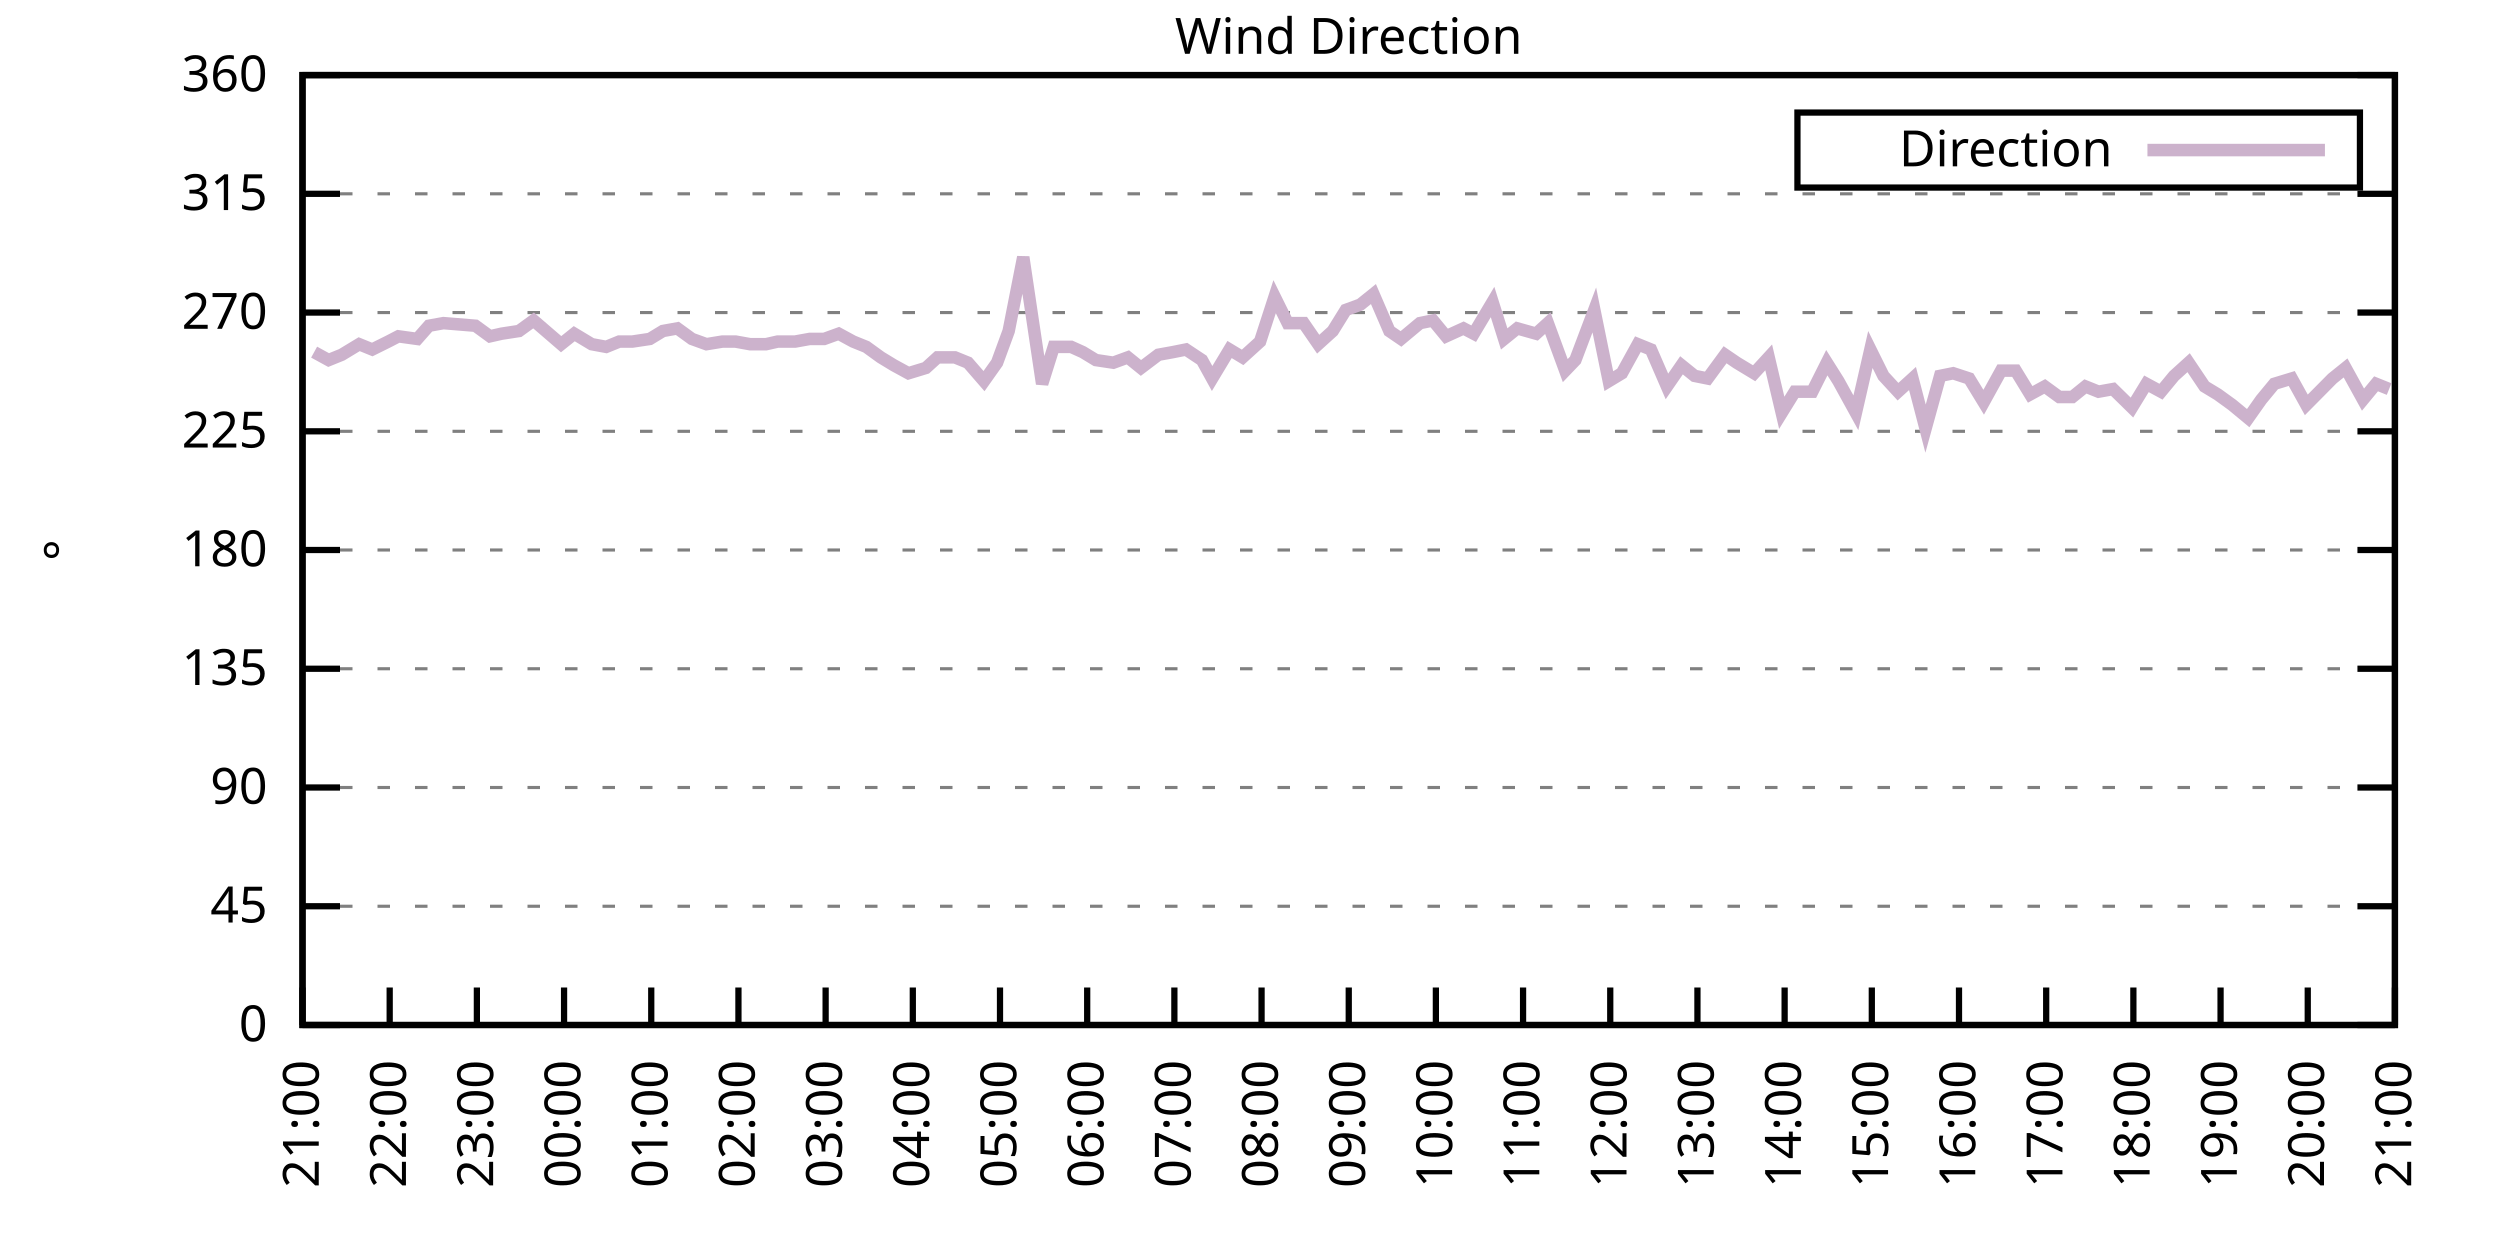
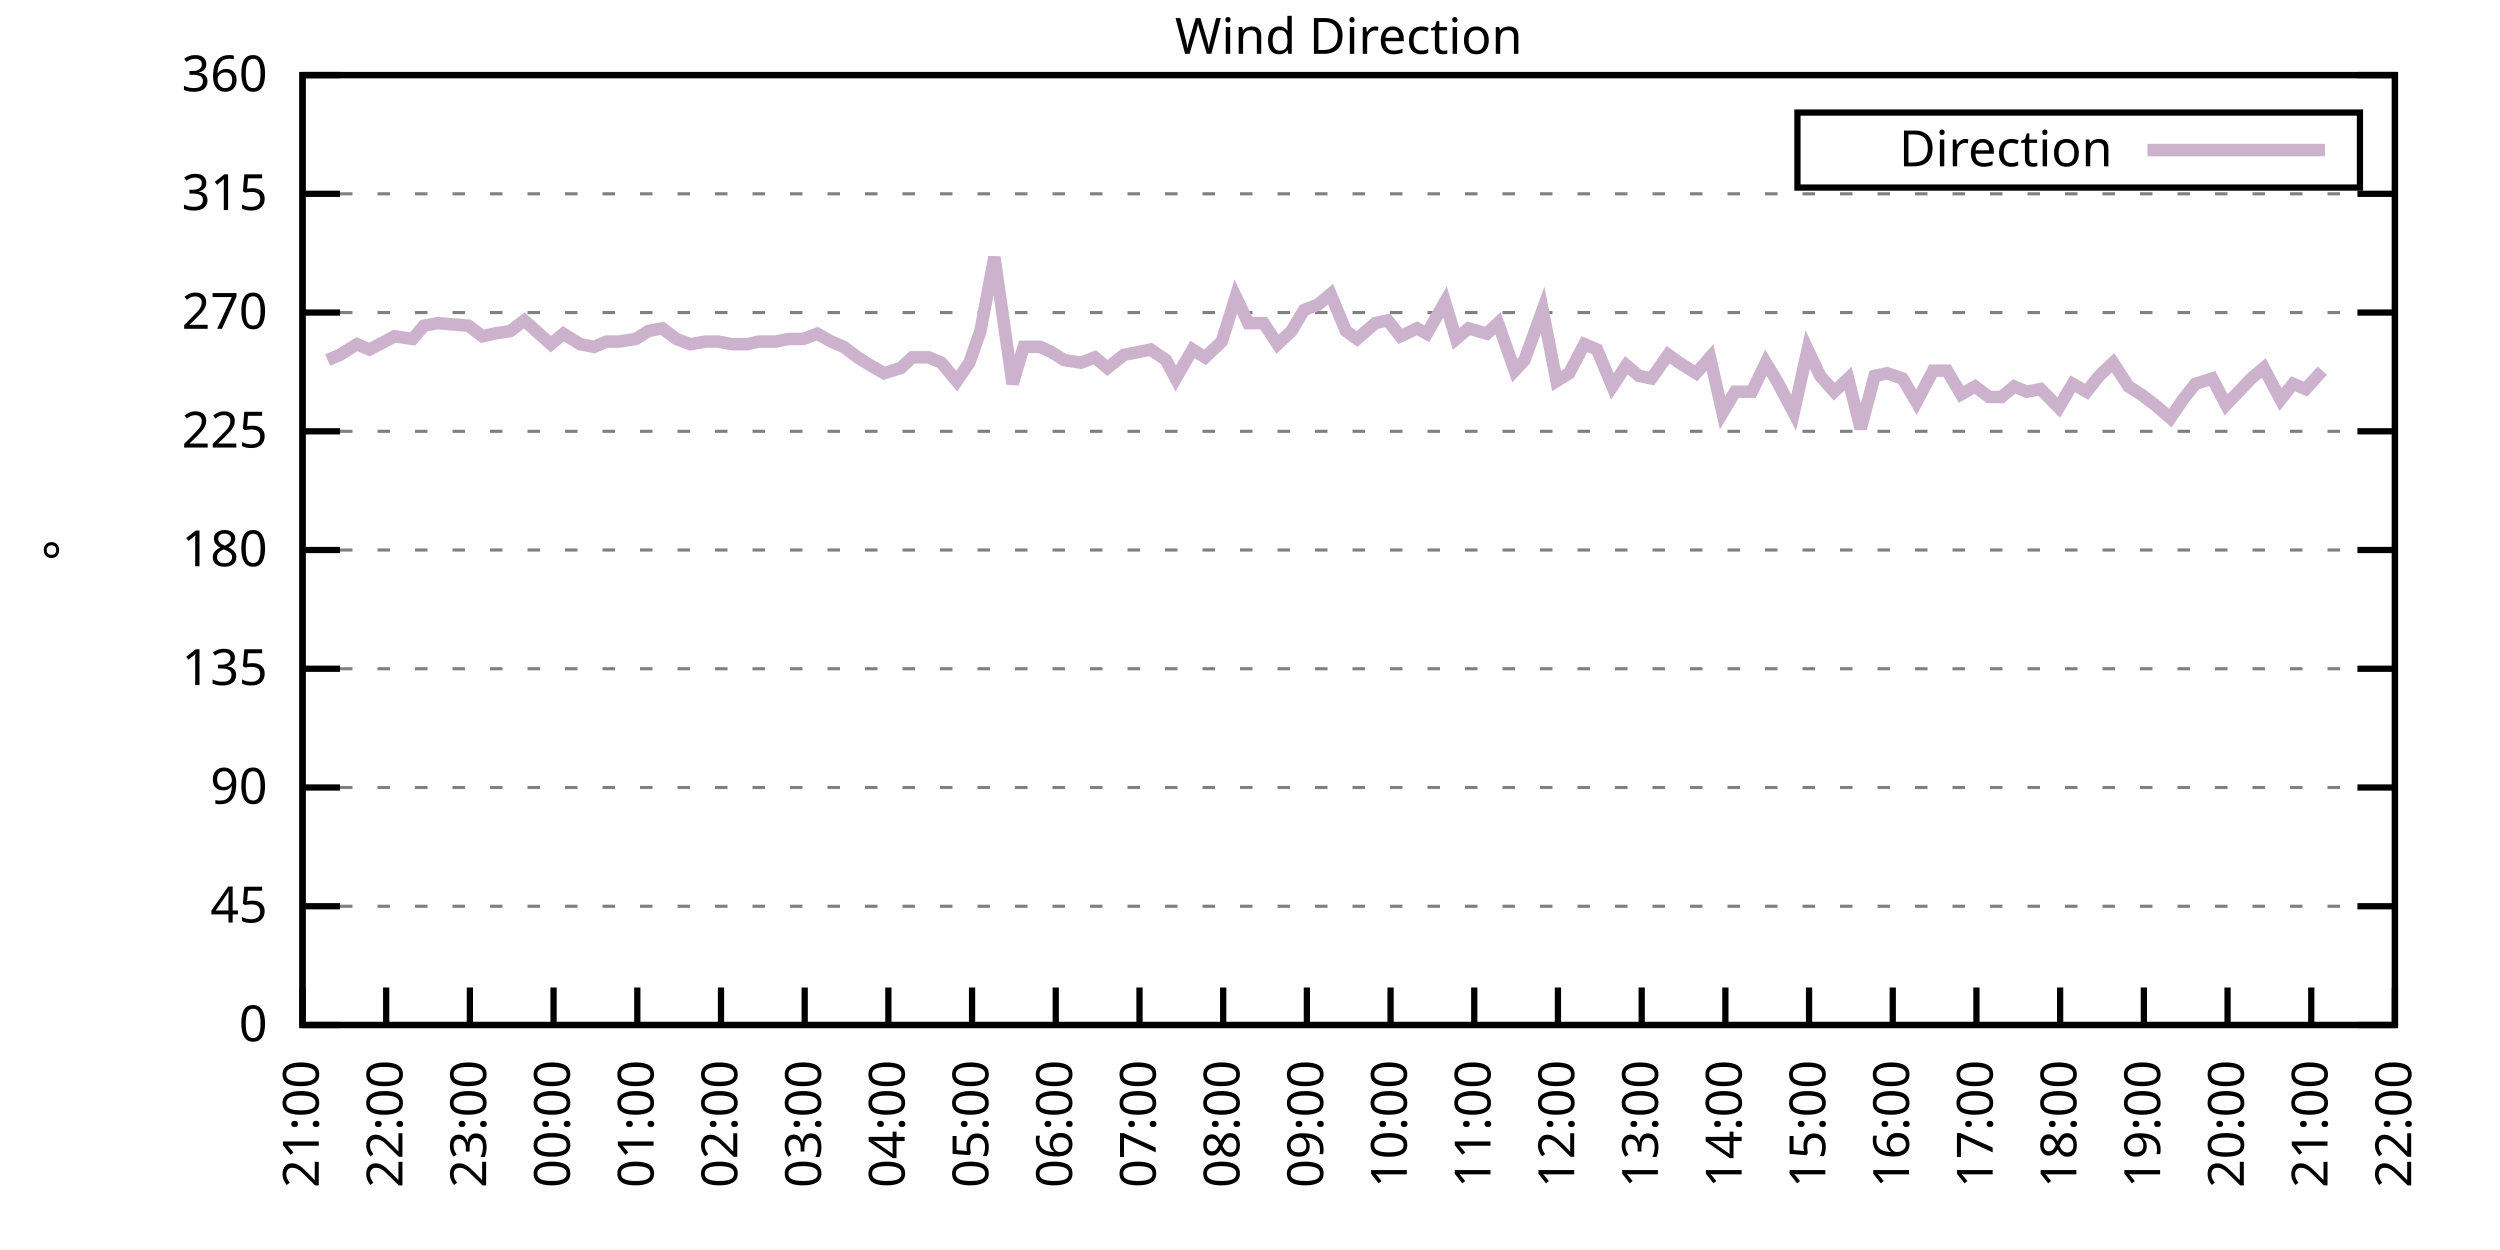
<svg xmlns="http://www.w3.org/2000/svg" xmlns:xlink="http://www.w3.org/1999/xlink" width="400" height="200" viewBox="0 0 400 200">
  <g id="gnuplot_canvas">
    <rect x="0" y="0" width="400" height="200" fill="none" />
    <defs>
      <circle id="gpDot" r="0.5" stroke-width="0.5" stroke="currentColor" />
      <path id="gpPt0" stroke-width="0.333" stroke="currentColor" d="M-1,0 h2 M0,-1 v2" />
      <path id="gpPt1" stroke-width="0.333" stroke="currentColor" d="M-1,-1 L1,1 M1,-1 L-1,1" />
      <path id="gpPt2" stroke-width="0.333" stroke="currentColor" d="M-1,0 L1,0 M0,-1 L0,1 M-1,-1 L1,1 M-1,1 L1,-1" />
      <rect id="gpPt3" stroke-width="0.333" stroke="currentColor" x="-1" y="-1" width="2" height="2" />
      <rect id="gpPt4" stroke-width="0.333" stroke="currentColor" fill="currentColor" x="-1" y="-1" width="2" height="2" />
      <circle id="gpPt5" stroke-width="0.333" stroke="currentColor" cx="0" cy="0" r="1" />
      <use xlink:href="#gpPt5" id="gpPt6" fill="currentColor" stroke="none" />
      <path id="gpPt7" stroke-width="0.333" stroke="currentColor" d="M0,-1.33 L-1.33,0.67 L1.33,0.67 z" />
      <use xlink:href="#gpPt7" id="gpPt8" fill="currentColor" stroke="none" />
      <use xlink:href="#gpPt7" id="gpPt9" stroke="currentColor" transform="rotate(180)" />
      <use xlink:href="#gpPt9" id="gpPt10" fill="currentColor" stroke="none" />
      <use xlink:href="#gpPt3" id="gpPt11" stroke="currentColor" transform="rotate(45)" />
      <use xlink:href="#gpPt11" id="gpPt12" fill="currentColor" stroke="none" />
      <path id="gpPt13" stroke-width="0.333" stroke="currentColor" d="M0,1.330 L1.265,0.411 L0.782,-1.067 L-0.782,-1.076 L-1.265,0.411 z" />
      <use xlink:href="#gpPt13" id="gpPt14" fill="currentColor" stroke="none" />
      <filter id="textbox" filterUnits="objectBoundingBox" x="0" y="0" height="1" width="1">
        <feFlood flood-color="white" flood-opacity="1" result="bgnd" />
        <feComposite in="SourceGraphic" in2="bgnd" operator="atop" />
      </filter>
      <filter id="greybox" filterUnits="objectBoundingBox" x="0" y="0" height="1" width="1">
        <feFlood flood-color="lightgrey" flood-opacity="1" result="grey" />
        <feComposite in="SourceGraphic" in2="grey" operator="atop" />
      </filter>
    </defs>
    <g fill="none" color="white" stroke="currentColor" stroke-width="1.00" stroke-linecap="butt" stroke-linejoin="miter">
</g>
    <g fill="none" color="black" stroke="currentColor" stroke-width="1.00" stroke-linecap="butt" stroke-linejoin="miter">
      <g stroke="none" shape-rendering="crispEdges">
        <polygon fill="rgb(255, 255, 255)" points="48.40,164.00 383.18,164.00 383.18,12.02 48.40,12.02 " />
      </g>
    </g>
    <g fill="none" color="black" stroke="currentColor" stroke-width="1.00" stroke-linecap="butt" stroke-linejoin="miter">
</g>
    <g fill="none" color="black" stroke="black" stroke-width="0.50" stroke-linecap="butt" stroke-linejoin="miter">
</g>
    <g fill="none" color="gray" stroke="currentColor" stroke-width="0.50" stroke-linecap="butt" stroke-linejoin="miter">
      <path stroke="gray" stroke-dasharray="2,4" class="gridline" d="M48.40,164.00 L383.19,164.00  " />
    </g>
    <g fill="none" color="gray" stroke="gray" stroke-width="1.00" stroke-linecap="butt" stroke-linejoin="miter">
</g>
    <g fill="none" color="black" stroke="currentColor" stroke-width="1.00" stroke-linecap="butt" stroke-linejoin="miter">
      <path stroke="black" d="M48.40,164.00 L54.40,164.00 M383.19,164.00 L377.19,164.00  " />
      <g transform="translate(42.80,166.60)" stroke="none" fill="black" font-family="Sans" font-size="8.00" text-anchor="end">
        <text>
          <tspan font-family="Sans"> 0</tspan>
        </text>
      </g>
    </g>
    <g fill="none" color="black" stroke="currentColor" stroke-width="1.00" stroke-linecap="butt" stroke-linejoin="miter">
</g>
    <g fill="none" color="black" stroke="black" stroke-width="0.50" stroke-linecap="butt" stroke-linejoin="miter">
</g>
    <g fill="none" color="gray" stroke="currentColor" stroke-width="0.50" stroke-linecap="butt" stroke-linejoin="miter">
      <path stroke="gray" stroke-dasharray="2,4" class="gridline" d="M48.40,145.00 L383.19,145.00  " />
    </g>
    <g fill="none" color="gray" stroke="gray" stroke-width="1.00" stroke-linecap="butt" stroke-linejoin="miter">
</g>
    <g fill="none" color="black" stroke="currentColor" stroke-width="1.00" stroke-linecap="butt" stroke-linejoin="miter">
      <path stroke="black" d="M48.40,145.00 L54.40,145.00 M383.19,145.00 L377.19,145.00  " />
      <g transform="translate(42.80,147.60)" stroke="none" fill="black" font-family="Sans" font-size="8.00" text-anchor="end">
        <text>
          <tspan font-family="Sans"> 45</tspan>
        </text>
      </g>
    </g>
    <g fill="none" color="black" stroke="currentColor" stroke-width="1.00" stroke-linecap="butt" stroke-linejoin="miter">
</g>
    <g fill="none" color="black" stroke="black" stroke-width="0.50" stroke-linecap="butt" stroke-linejoin="miter">
</g>
    <g fill="none" color="gray" stroke="currentColor" stroke-width="0.50" stroke-linecap="butt" stroke-linejoin="miter">
      <path stroke="gray" stroke-dasharray="2,4" class="gridline" d="M48.40,126.00 L383.19,126.00  " />
    </g>
    <g fill="none" color="gray" stroke="gray" stroke-width="1.00" stroke-linecap="butt" stroke-linejoin="miter">
</g>
    <g fill="none" color="black" stroke="currentColor" stroke-width="1.00" stroke-linecap="butt" stroke-linejoin="miter">
      <path stroke="black" d="M48.40,126.00 L54.40,126.00 M383.19,126.00 L377.19,126.00  " />
      <g transform="translate(42.80,128.60)" stroke="none" fill="black" font-family="Sans" font-size="8.00" text-anchor="end">
        <text>
          <tspan font-family="Sans"> 90</tspan>
        </text>
      </g>
    </g>
    <g fill="none" color="black" stroke="currentColor" stroke-width="1.00" stroke-linecap="butt" stroke-linejoin="miter">
</g>
    <g fill="none" color="black" stroke="black" stroke-width="0.50" stroke-linecap="butt" stroke-linejoin="miter">
</g>
    <g fill="none" color="gray" stroke="currentColor" stroke-width="0.50" stroke-linecap="butt" stroke-linejoin="miter">
      <path stroke="gray" stroke-dasharray="2,4" class="gridline" d="M48.40,107.00 L383.19,107.00  " />
    </g>
    <g fill="none" color="gray" stroke="gray" stroke-width="1.00" stroke-linecap="butt" stroke-linejoin="miter">
</g>
    <g fill="none" color="black" stroke="currentColor" stroke-width="1.00" stroke-linecap="butt" stroke-linejoin="miter">
      <path stroke="black" d="M48.40,107.00 L54.40,107.00 M383.19,107.00 L377.19,107.00  " />
      <g transform="translate(42.80,109.60)" stroke="none" fill="black" font-family="Sans" font-size="8.00" text-anchor="end">
        <text>
          <tspan font-family="Sans"> 135</tspan>
        </text>
      </g>
    </g>
    <g fill="none" color="black" stroke="currentColor" stroke-width="1.00" stroke-linecap="butt" stroke-linejoin="miter">
</g>
    <g fill="none" color="black" stroke="black" stroke-width="0.50" stroke-linecap="butt" stroke-linejoin="miter">
</g>
    <g fill="none" color="gray" stroke="currentColor" stroke-width="0.50" stroke-linecap="butt" stroke-linejoin="miter">
      <path stroke="gray" stroke-dasharray="2,4" class="gridline" d="M48.40,88.00 L383.19,88.00  " />
    </g>
    <g fill="none" color="gray" stroke="gray" stroke-width="1.00" stroke-linecap="butt" stroke-linejoin="miter">
</g>
    <g fill="none" color="black" stroke="currentColor" stroke-width="1.00" stroke-linecap="butt" stroke-linejoin="miter">
      <path stroke="black" d="M48.40,88.00 L54.40,88.00 M383.19,88.00 L377.19,88.00  " />
      <g transform="translate(42.80,90.60)" stroke="none" fill="black" font-family="Sans" font-size="8.00" text-anchor="end">
        <text>
          <tspan font-family="Sans"> 180</tspan>
        </text>
      </g>
    </g>
    <g fill="none" color="black" stroke="currentColor" stroke-width="1.00" stroke-linecap="butt" stroke-linejoin="miter">
</g>
    <g fill="none" color="black" stroke="black" stroke-width="0.50" stroke-linecap="butt" stroke-linejoin="miter">
</g>
    <g fill="none" color="gray" stroke="currentColor" stroke-width="0.50" stroke-linecap="butt" stroke-linejoin="miter">
      <path stroke="gray" stroke-dasharray="2,4" class="gridline" d="M48.40,69.01 L383.19,69.01  " />
    </g>
    <g fill="none" color="gray" stroke="gray" stroke-width="1.00" stroke-linecap="butt" stroke-linejoin="miter">
</g>
    <g fill="none" color="black" stroke="currentColor" stroke-width="1.00" stroke-linecap="butt" stroke-linejoin="miter">
      <path stroke="black" d="M48.40,69.01 L54.40,69.01 M383.19,69.01 L377.19,69.01  " />
      <g transform="translate(42.80,71.61)" stroke="none" fill="black" font-family="Sans" font-size="8.00" text-anchor="end">
        <text>
          <tspan font-family="Sans"> 225</tspan>
        </text>
      </g>
    </g>
    <g fill="none" color="black" stroke="currentColor" stroke-width="1.00" stroke-linecap="butt" stroke-linejoin="miter">
</g>
    <g fill="none" color="black" stroke="black" stroke-width="0.50" stroke-linecap="butt" stroke-linejoin="miter">
</g>
    <g fill="none" color="gray" stroke="currentColor" stroke-width="0.50" stroke-linecap="butt" stroke-linejoin="miter">
      <path stroke="gray" stroke-dasharray="2,4" class="gridline" d="M48.40,50.01 L383.19,50.01  " />
    </g>
    <g fill="none" color="gray" stroke="gray" stroke-width="1.00" stroke-linecap="butt" stroke-linejoin="miter">
</g>
    <g fill="none" color="black" stroke="currentColor" stroke-width="1.00" stroke-linecap="butt" stroke-linejoin="miter">
      <path stroke="black" d="M48.40,50.01 L54.40,50.01 M383.19,50.01 L377.19,50.01  " />
      <g transform="translate(42.80,52.61)" stroke="none" fill="black" font-family="Sans" font-size="8.00" text-anchor="end">
        <text>
          <tspan font-family="Sans"> 270</tspan>
        </text>
      </g>
    </g>
    <g fill="none" color="black" stroke="currentColor" stroke-width="1.00" stroke-linecap="butt" stroke-linejoin="miter">
</g>
    <g fill="none" color="black" stroke="black" stroke-width="0.50" stroke-linecap="butt" stroke-linejoin="miter">
</g>
    <g fill="none" color="gray" stroke="currentColor" stroke-width="0.50" stroke-linecap="butt" stroke-linejoin="miter">
      <path stroke="gray" stroke-dasharray="2,4" class="gridline" d="M48.40,31.01 L383.19,31.01  " />
    </g>
    <g fill="none" color="gray" stroke="gray" stroke-width="1.00" stroke-linecap="butt" stroke-linejoin="miter">
</g>
    <g fill="none" color="black" stroke="currentColor" stroke-width="1.00" stroke-linecap="butt" stroke-linejoin="miter">
      <path stroke="black" d="M48.40,31.01 L54.40,31.01 M383.19,31.01 L377.19,31.01  " />
      <g transform="translate(42.80,33.61)" stroke="none" fill="black" font-family="Sans" font-size="8.00" text-anchor="end">
        <text>
          <tspan font-family="Sans"> 315</tspan>
        </text>
      </g>
    </g>
    <g fill="none" color="black" stroke="currentColor" stroke-width="1.00" stroke-linecap="butt" stroke-linejoin="miter">
</g>
    <g fill="none" color="black" stroke="black" stroke-width="0.50" stroke-linecap="butt" stroke-linejoin="miter">
</g>
    <g fill="none" color="gray" stroke="currentColor" stroke-width="0.50" stroke-linecap="butt" stroke-linejoin="miter">
      <path stroke="gray" stroke-dasharray="2,4" class="gridline" d="M48.40,12.01 L383.19,12.01  " />
    </g>
    <g fill="none" color="gray" stroke="gray" stroke-width="1.00" stroke-linecap="butt" stroke-linejoin="miter">
</g>
    <g fill="none" color="black" stroke="currentColor" stroke-width="1.00" stroke-linecap="butt" stroke-linejoin="miter">
      <path stroke="black" d="M48.40,12.01 L54.40,12.01 M383.19,12.01 L377.19,12.01  " />
      <g transform="translate(42.80,14.61)" stroke="none" fill="black" font-family="Sans" font-size="8.00" text-anchor="end">
        <text>
          <tspan font-family="Sans"> 360</tspan>
        </text>
      </g>
    </g>
    <g fill="none" color="black" stroke="currentColor" stroke-width="1.00" stroke-linecap="butt" stroke-linejoin="miter">
      <path stroke="black" d="M48.40,164.00 L48.40,158.00  " />
      <g transform="translate(51.00,169.60) rotate(270.00)" stroke="none" fill="black" font-family="Sans" font-size="8.00" text-anchor="end">
        <text>
          <tspan font-family="Sans">21:00</tspan>
        </text>
      </g>
    </g>
    <g fill="none" color="black" stroke="currentColor" stroke-width="1.00" stroke-linecap="butt" stroke-linejoin="miter">
-       <path stroke="black" d="M62.35,164.00 L62.35,158.00  " />
-       <g transform="translate(64.95,169.60) rotate(270.00)" stroke="none" fill="black" font-family="Sans" font-size="8.00" text-anchor="end">
+       <path stroke="black" d="M61.79,164.00 L61.79,158.00  " />
+       <g transform="translate(64.39,169.60) rotate(270.00)" stroke="none" fill="black" font-family="Sans" font-size="8.00" text-anchor="end">
        <text>
          <tspan font-family="Sans">22:00</tspan>
        </text>
      </g>
    </g>
    <g fill="none" color="black" stroke="currentColor" stroke-width="1.00" stroke-linecap="butt" stroke-linejoin="miter">
-       <path stroke="black" d="M76.30,164.00 L76.30,158.00  " />
-       <g transform="translate(78.90,169.60) rotate(270.00)" stroke="none" fill="black" font-family="Sans" font-size="8.00" text-anchor="end">
+       <path stroke="black" d="M75.18,164.00 L75.18,158.00  " />
+       <g transform="translate(77.78,169.60) rotate(270.00)" stroke="none" fill="black" font-family="Sans" font-size="8.00" text-anchor="end">
        <text>
          <tspan font-family="Sans">23:00</tspan>
        </text>
      </g>
    </g>
    <g fill="none" color="black" stroke="currentColor" stroke-width="1.00" stroke-linecap="butt" stroke-linejoin="miter">
-       <path stroke="black" d="M90.25,164.00 L90.25,158.00  " />
-       <g transform="translate(92.85,169.60) rotate(270.00)" stroke="none" fill="black" font-family="Sans" font-size="8.00" text-anchor="end">
+       <path stroke="black" d="M88.57,164.00 L88.57,158.00  " />
+       <g transform="translate(91.17,169.60) rotate(270.00)" stroke="none" fill="black" font-family="Sans" font-size="8.00" text-anchor="end">
        <text>
          <tspan font-family="Sans">00:00</tspan>
        </text>
      </g>
    </g>
    <g fill="none" color="black" stroke="currentColor" stroke-width="1.00" stroke-linecap="butt" stroke-linejoin="miter">
-       <path stroke="black" d="M104.20,164.00 L104.20,158.00  " />
-       <g transform="translate(106.80,169.60) rotate(270.00)" stroke="none" fill="black" font-family="Sans" font-size="8.00" text-anchor="end">
+       <path stroke="black" d="M101.97,164.00 L101.97,158.00  " />
+       <g transform="translate(104.57,169.60) rotate(270.00)" stroke="none" fill="black" font-family="Sans" font-size="8.00" text-anchor="end">
        <text>
          <tspan font-family="Sans">01:00</tspan>
        </text>
      </g>
    </g>
    <g fill="none" color="black" stroke="currentColor" stroke-width="1.00" stroke-linecap="butt" stroke-linejoin="miter">
-       <path stroke="black" d="M118.15,164.00 L118.15,158.00  " />
-       <g transform="translate(120.75,169.60) rotate(270.00)" stroke="none" fill="black" font-family="Sans" font-size="8.00" text-anchor="end">
+       <path stroke="black" d="M115.36,164.00 L115.36,158.00  " />
+       <g transform="translate(117.96,169.60) rotate(270.00)" stroke="none" fill="black" font-family="Sans" font-size="8.00" text-anchor="end">
        <text>
          <tspan font-family="Sans">02:00</tspan>
        </text>
      </g>
    </g>
    <g fill="none" color="black" stroke="currentColor" stroke-width="1.00" stroke-linecap="butt" stroke-linejoin="miter">
-       <path stroke="black" d="M132.10,164.00 L132.10,158.00  " />
-       <g transform="translate(134.70,169.60) rotate(270.00)" stroke="none" fill="black" font-family="Sans" font-size="8.00" text-anchor="end">
+       <path stroke="black" d="M128.75,164.00 L128.75,158.00  " />
+       <g transform="translate(131.35,169.60) rotate(270.00)" stroke="none" fill="black" font-family="Sans" font-size="8.00" text-anchor="end">
        <text>
          <tspan font-family="Sans">03:00</tspan>
        </text>
      </g>
    </g>
    <g fill="none" color="black" stroke="currentColor" stroke-width="1.00" stroke-linecap="butt" stroke-linejoin="miter">
-       <path stroke="black" d="M146.05,164.00 L146.05,158.00  " />
-       <g transform="translate(148.65,169.60) rotate(270.00)" stroke="none" fill="black" font-family="Sans" font-size="8.00" text-anchor="end">
+       <path stroke="black" d="M142.14,164.00 L142.14,158.00  " />
+       <g transform="translate(144.74,169.60) rotate(270.00)" stroke="none" fill="black" font-family="Sans" font-size="8.00" text-anchor="end">
        <text>
          <tspan font-family="Sans">04:00</tspan>
        </text>
      </g>
    </g>
    <g fill="none" color="black" stroke="currentColor" stroke-width="1.00" stroke-linecap="butt" stroke-linejoin="miter">
-       <path stroke="black" d="M160.00,164.00 L160.00,158.00  " />
-       <g transform="translate(162.60,169.60) rotate(270.00)" stroke="none" fill="black" font-family="Sans" font-size="8.00" text-anchor="end">
+       <path stroke="black" d="M155.53,164.00 L155.53,158.00  " />
+       <g transform="translate(158.13,169.60) rotate(270.00)" stroke="none" fill="black" font-family="Sans" font-size="8.00" text-anchor="end">
        <text>
          <tspan font-family="Sans">05:00</tspan>
        </text>
      </g>
    </g>
    <g fill="none" color="black" stroke="currentColor" stroke-width="1.00" stroke-linecap="butt" stroke-linejoin="miter">
-       <path stroke="black" d="M173.95,164.00 L173.95,158.00  " />
-       <g transform="translate(176.55,169.60) rotate(270.00)" stroke="none" fill="black" font-family="Sans" font-size="8.00" text-anchor="end">
+       <path stroke="black" d="M168.92,164.00 L168.92,158.00  " />
+       <g transform="translate(171.52,169.60) rotate(270.00)" stroke="none" fill="black" font-family="Sans" font-size="8.00" text-anchor="end">
        <text>
          <tspan font-family="Sans">06:00</tspan>
        </text>
      </g>
    </g>
    <g fill="none" color="black" stroke="currentColor" stroke-width="1.00" stroke-linecap="butt" stroke-linejoin="miter">
-       <path stroke="black" d="M187.90,164.00 L187.90,158.00  " />
-       <g transform="translate(190.50,169.60) rotate(270.00)" stroke="none" fill="black" font-family="Sans" font-size="8.00" text-anchor="end">
+       <path stroke="black" d="M182.32,164.00 L182.32,158.00  " />
+       <g transform="translate(184.92,169.60) rotate(270.00)" stroke="none" fill="black" font-family="Sans" font-size="8.00" text-anchor="end">
        <text>
          <tspan font-family="Sans">07:00</tspan>
        </text>
      </g>
    </g>
    <g fill="none" color="black" stroke="currentColor" stroke-width="1.00" stroke-linecap="butt" stroke-linejoin="miter">
-       <path stroke="black" d="M201.85,164.00 L201.85,158.00  " />
-       <g transform="translate(204.45,169.60) rotate(270.00)" stroke="none" fill="black" font-family="Sans" font-size="8.00" text-anchor="end">
+       <path stroke="black" d="M195.71,164.00 L195.71,158.00  " />
+       <g transform="translate(198.31,169.60) rotate(270.00)" stroke="none" fill="black" font-family="Sans" font-size="8.00" text-anchor="end">
        <text>
          <tspan font-family="Sans">08:00</tspan>
        </text>
      </g>
    </g>
    <g fill="none" color="black" stroke="currentColor" stroke-width="1.00" stroke-linecap="butt" stroke-linejoin="miter">
-       <path stroke="black" d="M215.80,164.00 L215.80,158.00  " />
-       <g transform="translate(218.40,169.60) rotate(270.00)" stroke="none" fill="black" font-family="Sans" font-size="8.00" text-anchor="end">
+       <path stroke="black" d="M209.10,164.00 L209.10,158.00  " />
+       <g transform="translate(211.70,169.60) rotate(270.00)" stroke="none" fill="black" font-family="Sans" font-size="8.00" text-anchor="end">
        <text>
          <tspan font-family="Sans">09:00</tspan>
        </text>
      </g>
    </g>
    <g fill="none" color="black" stroke="currentColor" stroke-width="1.00" stroke-linecap="butt" stroke-linejoin="miter">
-       <path stroke="black" d="M229.74,164.00 L229.74,158.00  " />
-       <g transform="translate(232.34,169.60) rotate(270.00)" stroke="none" fill="black" font-family="Sans" font-size="8.00" text-anchor="end">
+       <path stroke="black" d="M222.49,164.00 L222.49,158.00  " />
+       <g transform="translate(225.09,169.60) rotate(270.00)" stroke="none" fill="black" font-family="Sans" font-size="8.00" text-anchor="end">
        <text>
          <tspan font-family="Sans">10:00</tspan>
        </text>
      </g>
    </g>
    <g fill="none" color="black" stroke="currentColor" stroke-width="1.00" stroke-linecap="butt" stroke-linejoin="miter">
-       <path stroke="black" d="M243.69,164.00 L243.69,158.00  " />
-       <g transform="translate(246.29,169.60) rotate(270.00)" stroke="none" fill="black" font-family="Sans" font-size="8.00" text-anchor="end">
+       <path stroke="black" d="M235.88,164.00 L235.88,158.00  " />
+       <g transform="translate(238.48,169.60) rotate(270.00)" stroke="none" fill="black" font-family="Sans" font-size="8.00" text-anchor="end">
        <text>
          <tspan font-family="Sans">11:00</tspan>
        </text>
      </g>
    </g>
    <g fill="none" color="black" stroke="currentColor" stroke-width="1.00" stroke-linecap="butt" stroke-linejoin="miter">
-       <path stroke="black" d="M257.64,164.00 L257.64,158.00  " />
-       <g transform="translate(260.24,169.60) rotate(270.00)" stroke="none" fill="black" font-family="Sans" font-size="8.00" text-anchor="end">
+       <path stroke="black" d="M249.27,164.00 L249.27,158.00  " />
+       <g transform="translate(251.87,169.60) rotate(270.00)" stroke="none" fill="black" font-family="Sans" font-size="8.00" text-anchor="end">
        <text>
          <tspan font-family="Sans">12:00</tspan>
        </text>
      </g>
    </g>
    <g fill="none" color="black" stroke="currentColor" stroke-width="1.00" stroke-linecap="butt" stroke-linejoin="miter">
-       <path stroke="black" d="M271.59,164.00 L271.59,158.00  " />
-       <g transform="translate(274.19,169.60) rotate(270.00)" stroke="none" fill="black" font-family="Sans" font-size="8.00" text-anchor="end">
+       <path stroke="black" d="M262.67,164.00 L262.67,158.00  " />
+       <g transform="translate(265.27,169.60) rotate(270.00)" stroke="none" fill="black" font-family="Sans" font-size="8.00" text-anchor="end">
        <text>
          <tspan font-family="Sans">13:00</tspan>
        </text>
      </g>
    </g>
    <g fill="none" color="black" stroke="currentColor" stroke-width="1.00" stroke-linecap="butt" stroke-linejoin="miter">
-       <path stroke="black" d="M285.54,164.00 L285.54,158.00  " />
-       <g transform="translate(288.14,169.60) rotate(270.00)" stroke="none" fill="black" font-family="Sans" font-size="8.00" text-anchor="end">
+       <path stroke="black" d="M276.06,164.00 L276.06,158.00  " />
+       <g transform="translate(278.66,169.60) rotate(270.00)" stroke="none" fill="black" font-family="Sans" font-size="8.00" text-anchor="end">
        <text>
          <tspan font-family="Sans">14:00</tspan>
        </text>
      </g>
    </g>
    <g fill="none" color="black" stroke="currentColor" stroke-width="1.00" stroke-linecap="butt" stroke-linejoin="miter">
-       <path stroke="black" d="M299.49,164.00 L299.49,158.00  " />
-       <g transform="translate(302.09,169.60) rotate(270.00)" stroke="none" fill="black" font-family="Sans" font-size="8.00" text-anchor="end">
+       <path stroke="black" d="M289.45,164.00 L289.45,158.00  " />
+       <g transform="translate(292.05,169.60) rotate(270.00)" stroke="none" fill="black" font-family="Sans" font-size="8.00" text-anchor="end">
        <text>
          <tspan font-family="Sans">15:00</tspan>
        </text>
      </g>
    </g>
    <g fill="none" color="black" stroke="currentColor" stroke-width="1.00" stroke-linecap="butt" stroke-linejoin="miter">
-       <path stroke="black" d="M313.44,164.00 L313.44,158.00  " />
-       <g transform="translate(316.04,169.60) rotate(270.00)" stroke="none" fill="black" font-family="Sans" font-size="8.00" text-anchor="end">
+       <path stroke="black" d="M302.84,164.00 L302.84,158.00  " />
+       <g transform="translate(305.44,169.60) rotate(270.00)" stroke="none" fill="black" font-family="Sans" font-size="8.00" text-anchor="end">
        <text>
          <tspan font-family="Sans">16:00</tspan>
        </text>
      </g>
    </g>
    <g fill="none" color="black" stroke="currentColor" stroke-width="1.00" stroke-linecap="butt" stroke-linejoin="miter">
-       <path stroke="black" d="M327.39,164.00 L327.39,158.00  " />
-       <g transform="translate(329.99,169.60) rotate(270.00)" stroke="none" fill="black" font-family="Sans" font-size="8.00" text-anchor="end">
+       <path stroke="black" d="M316.23,164.00 L316.23,158.00  " />
+       <g transform="translate(318.83,169.60) rotate(270.00)" stroke="none" fill="black" font-family="Sans" font-size="8.00" text-anchor="end">
        <text>
          <tspan font-family="Sans">17:00</tspan>
        </text>
      </g>
    </g>
    <g fill="none" color="black" stroke="currentColor" stroke-width="1.00" stroke-linecap="butt" stroke-linejoin="miter">
-       <path stroke="black" d="M341.34,164.00 L341.34,158.00  " />
-       <g transform="translate(343.94,169.60) rotate(270.00)" stroke="none" fill="black" font-family="Sans" font-size="8.00" text-anchor="end">
+       <path stroke="black" d="M329.62,164.00 L329.62,158.00  " />
+       <g transform="translate(332.22,169.60) rotate(270.00)" stroke="none" fill="black" font-family="Sans" font-size="8.00" text-anchor="end">
        <text>
          <tspan font-family="Sans">18:00</tspan>
        </text>
      </g>
    </g>
    <g fill="none" color="black" stroke="currentColor" stroke-width="1.00" stroke-linecap="butt" stroke-linejoin="miter">
-       <path stroke="black" d="M355.29,164.00 L355.29,158.00  " />
-       <g transform="translate(357.89,169.60) rotate(270.00)" stroke="none" fill="black" font-family="Sans" font-size="8.00" text-anchor="end">
+       <path stroke="black" d="M343.02,164.00 L343.02,158.00  " />
+       <g transform="translate(345.62,169.60) rotate(270.00)" stroke="none" fill="black" font-family="Sans" font-size="8.00" text-anchor="end">
        <text>
          <tspan font-family="Sans">19:00</tspan>
        </text>
      </g>
    </g>
    <g fill="none" color="black" stroke="currentColor" stroke-width="1.00" stroke-linecap="butt" stroke-linejoin="miter">
-       <path stroke="black" d="M369.24,164.00 L369.24,158.00  " />
-       <g transform="translate(371.84,169.60) rotate(270.00)" stroke="none" fill="black" font-family="Sans" font-size="8.00" text-anchor="end">
+       <path stroke="black" d="M356.41,164.00 L356.41,158.00  " />
+       <g transform="translate(359.01,169.60) rotate(270.00)" stroke="none" fill="black" font-family="Sans" font-size="8.00" text-anchor="end">
        <text>
          <tspan font-family="Sans">20:00</tspan>
+         </text>
+       </g>
+     </g>
+     <g fill="none" color="black" stroke="currentColor" stroke-width="1.00" stroke-linecap="butt" stroke-linejoin="miter">
+       <path stroke="black" d="M369.80,164.00 L369.80,158.00  " />
+       <g transform="translate(372.40,169.60) rotate(270.00)" stroke="none" fill="black" font-family="Sans" font-size="8.00" text-anchor="end">
+         <text>
+           <tspan font-family="Sans">21:00</tspan>
        </text>
      </g>
    </g>
    <g fill="none" color="black" stroke="currentColor" stroke-width="1.00" stroke-linecap="butt" stroke-linejoin="miter">
      <path stroke="black" d="M383.19,164.00 L383.19,158.00  " />
      <g transform="translate(385.79,169.60) rotate(270.00)" stroke="none" fill="black" font-family="Sans" font-size="8.00" text-anchor="end">
        <text>
-           <tspan font-family="Sans">21:00</tspan>
+           <tspan font-family="Sans">22:00</tspan>
        </text>
      </g>
    </g>
    <g fill="none" color="black" stroke="currentColor" stroke-width="1.00" stroke-linecap="butt" stroke-linejoin="miter">
</g>
    <g fill="none" color="black" stroke="currentColor" stroke-width="1.00" stroke-linecap="butt" stroke-linejoin="miter">
      <path stroke="black" d="M48.40,12.01 L48.40,164.00 L383.19,164.00 L383.19,12.01 L48.40,12.01 Z  " />
    </g>
    <g fill="none" color="black" stroke="currentColor" stroke-width="1.00" stroke-linecap="butt" stroke-linejoin="miter">
</g>
    <g fill="none" color="black" stroke="currentColor" stroke-width="1.00" stroke-linecap="butt" stroke-linejoin="miter">
      <path stroke="black" d="M287.59,30.01 L287.59,18.01 L377.59,18.01 L377.59,30.01 L287.59,30.01 Z  " />
    </g>
    <g id="Wind_direction_plot_1">
      <g fill="none" color="white" stroke="black" stroke-width="2.00" stroke-linecap="butt" stroke-linejoin="miter">
</g>
      <g fill="none" color="black" stroke="currentColor" stroke-width="2.00" stroke-linecap="butt" stroke-linejoin="miter">
        <g transform="translate(337.99,26.61)" stroke="none" fill="black" font-family="Sans" font-size="8.00" text-anchor="end">
          <text>
            <tspan font-family="Sans">Direction</tspan>
          </text>
        </g>
      </g>
      <g fill="none" color="black" stroke="currentColor" stroke-width="2.00" stroke-linecap="butt" stroke-linejoin="miter">
-         <path stroke="rgb(204, 178, 204)" d="M343.59,24.01 L371.99,24.01 M50.26,56.34 L52.58,57.61 L54.68,56.76 L57.47,55.07 L59.56,55.92 L62.12,54.65   L63.74,53.81 L66.77,54.23 L68.63,52.12 L70.95,51.70 L76.07,52.12 L78.39,53.81 L80.25,53.39 L83.04,52.96   L85.37,51.27 L89.78,55.07 L91.88,53.39 L94.67,55.07 L96.99,55.50 L99.08,54.65 L101.18,54.65 L103.97,54.23   L106.06,52.96 L108.38,52.54 L110.71,54.23 L113.03,55.07 L115.59,54.65 L117.68,54.65 L120.01,55.07 L122.57,55.07   L124.43,54.65 L127.22,54.65 L129.54,54.23 L131.87,54.23 L134.19,53.39 L136.51,54.65 L138.61,55.50 L140.93,57.18   L143.02,58.45 L145.35,59.72 L148.14,58.87 L150.00,57.18 L152.79,57.18 L154.88,58.03 L157.44,60.98 L159.53,58.03   L161.39,52.96 L163.72,41.14 L166.74,61.41 L168.60,55.50 L171.39,55.50 L173.25,56.34 L175.34,57.61 L178.13,58.03   L180.46,57.18 L182.55,58.87 L185.34,56.76 L187.66,56.34 L189.76,55.92 L192.31,57.61 L193.94,60.56 L196.73,55.92   L198.82,57.18 L201.61,54.65 L203.94,47.47 L206.03,51.70 L208.59,51.70 L210.91,55.07 L213.24,52.96 L215.33,49.59   L217.65,48.74 L219.75,47.05 L222.30,52.96 L224.16,54.23 L227.19,51.70 L229.28,51.27 L231.37,53.81 L234.16,52.54   L235.79,53.39 L238.81,48.32 L240.67,54.23 L242.76,52.54 L245.79,53.39 L247.65,51.70 L250.44,59.30 L252.06,57.61   L255.09,49.59 L257.41,60.98 L259.50,59.72 L262.06,55.07 L264.15,55.92 L266.71,61.83 L269.04,58.45 L271.13,60.14   L273.22,60.56 L276.01,56.76 L277.87,58.03 L280.66,59.72 L282.99,57.18 L285.08,66.05 L287.17,62.67 L289.96,62.67   L292.29,58.03 L294.15,60.98 L296.94,66.05 L299.26,55.92 L301.35,60.14 L303.68,62.67 L306.00,60.56 L308.09,68.58   L310.42,60.14 L312.51,59.72 L315.07,60.56 L317.39,64.36 L320.18,59.30 L322.51,59.30 L324.83,63.10 L327.16,61.83   L329.48,63.52 L331.58,63.52 L333.67,61.83 L335.76,62.67 L338.09,62.25 L341.11,65.21 L343.43,61.41 L345.76,62.67   L347.85,60.14 L350.18,58.03 L352.73,61.83 L354.83,63.10 L357.15,64.78 L359.71,66.90 L361.80,63.94 L363.89,61.41   L366.68,60.56 L369.01,64.78 L371.10,62.67 L373.19,60.56 L375.29,58.87 L378.08,63.94 L380.17,61.41 L382.26,62.25    " />
+         <path stroke="rgb(204, 178, 204)" d="M343.59,24.01 L371.99,24.01 M52.42,57.61 L54.43,56.76 L57.10,55.07 L59.11,55.92 L61.57,54.65 L63.13,53.81   L66.03,54.23 L67.82,52.12 L70.05,51.70 L74.96,52.12 L77.19,53.81 L78.98,53.39 L81.66,52.96 L83.89,51.27   L88.13,55.07 L90.14,53.39 L92.82,55.07 L95.05,55.50 L97.06,54.65 L99.06,54.65 L101.74,54.23 L103.75,52.96   L105.98,52.54 L108.22,54.23 L110.45,55.07 L112.90,54.65 L114.91,54.65 L117.14,55.07 L119.60,55.07 L121.38,54.65   L124.06,54.65 L126.29,54.23 L128.53,54.23 L130.76,53.39 L132.99,54.65 L135.00,55.50 L137.23,57.18 L139.24,58.45   L141.47,59.72 L144.15,58.87 L145.94,57.18 L148.61,57.18 L150.62,58.03 L153.08,60.98 L155.09,58.03 L156.87,52.96   L159.10,41.14 L162.01,61.41 L163.79,55.50 L166.47,55.50 L168.25,56.34 L170.26,57.61 L172.94,58.03 L175.17,57.18   L177.18,58.87 L179.86,56.76 L182.09,56.34 L184.10,55.92 L186.56,57.61 L188.12,60.56 L190.80,55.92 L192.81,57.18   L195.48,54.65 L197.72,47.47 L199.73,51.70 L202.18,51.70 L204.41,55.07 L206.64,52.96 L208.65,49.59 L210.88,48.74   L212.89,47.05 L215.35,52.96 L217.13,54.23 L220.04,51.70 L222.04,51.27 L224.05,53.81 L226.73,52.54 L228.29,53.39   L231.20,48.32 L232.98,54.23 L234.99,52.54 L237.89,53.39 L239.68,51.70 L242.36,59.30 L243.92,57.61 L246.82,49.59   L249.05,60.98 L251.06,59.72 L253.51,55.07 L255.52,55.92 L257.98,61.83 L260.21,58.45 L262.22,60.14 L264.23,60.56   L266.91,56.76 L268.69,58.03 L271.37,59.72 L273.60,57.18 L275.61,66.05 L277.62,62.67 L280.30,62.67 L282.53,58.03   L284.32,60.98 L286.99,66.05 L289.23,55.92 L291.23,60.14 L293.47,62.67 L295.70,60.56 L297.71,68.58 L299.94,60.14   L301.95,59.72 L304.40,60.56 L306.63,64.36 L309.31,59.30 L311.54,59.30 L313.78,63.10 L316.01,61.83 L318.24,63.52   L320.25,63.52 L322.26,61.83 L324.27,62.67 L326.50,62.25 L329.40,65.21 L331.63,61.41 L333.86,62.67 L335.87,60.14   L338.10,58.03 L340.56,61.83 L342.57,63.10 L344.80,64.78 L347.26,66.90 L349.26,63.94 L351.27,61.41 L353.95,60.56   L356.18,64.78 L358.19,62.67 L360.20,60.56 L362.21,58.87 L364.89,63.94 L366.90,61.41 L368.91,62.25 L371.58,59.30    " />
      </g>
    </g>
    <g fill="none" color="black" stroke="currentColor" stroke-width="2.00" stroke-linecap="butt" stroke-linejoin="miter">
</g>
    <g fill="none" color="black" stroke="black" stroke-width="1.00" stroke-linecap="butt" stroke-linejoin="miter">
</g>
    <g fill="none" color="black" stroke="currentColor" stroke-width="1.00" stroke-linecap="butt" stroke-linejoin="miter">
      <path stroke="black" d="M48.40,12.01 L48.40,164.00 L383.19,164.00 L383.19,12.01 L48.40,12.01 Z  " />
      <g transform="translate(12.80,88.01) rotate(270.00)" stroke="none" fill="black" font-family="Sans" font-size="8.00" text-anchor="middle">
        <text>
          <tspan font-family="Sans">°</tspan>
        </text>
      </g>
    </g>
    <g fill="none" color="black" stroke="currentColor" stroke-width="1.00" stroke-linecap="butt" stroke-linejoin="miter">
</g>
    <g fill="none" color="black" stroke="currentColor" stroke-width="1.00" stroke-linecap="butt" stroke-linejoin="miter">
      <g transform="translate(215.79,8.61)" stroke="none" fill="black" font-family="Sans" font-size="8.00" text-anchor="middle">
        <text>
          <tspan font-family="Sans">Wind Direction</tspan>
        </text>
      </g>
    </g>
    <g fill="none" color="black" stroke="currentColor" stroke-width="1.00" stroke-linecap="butt" stroke-linejoin="miter">
</g>
  </g>
</svg>
